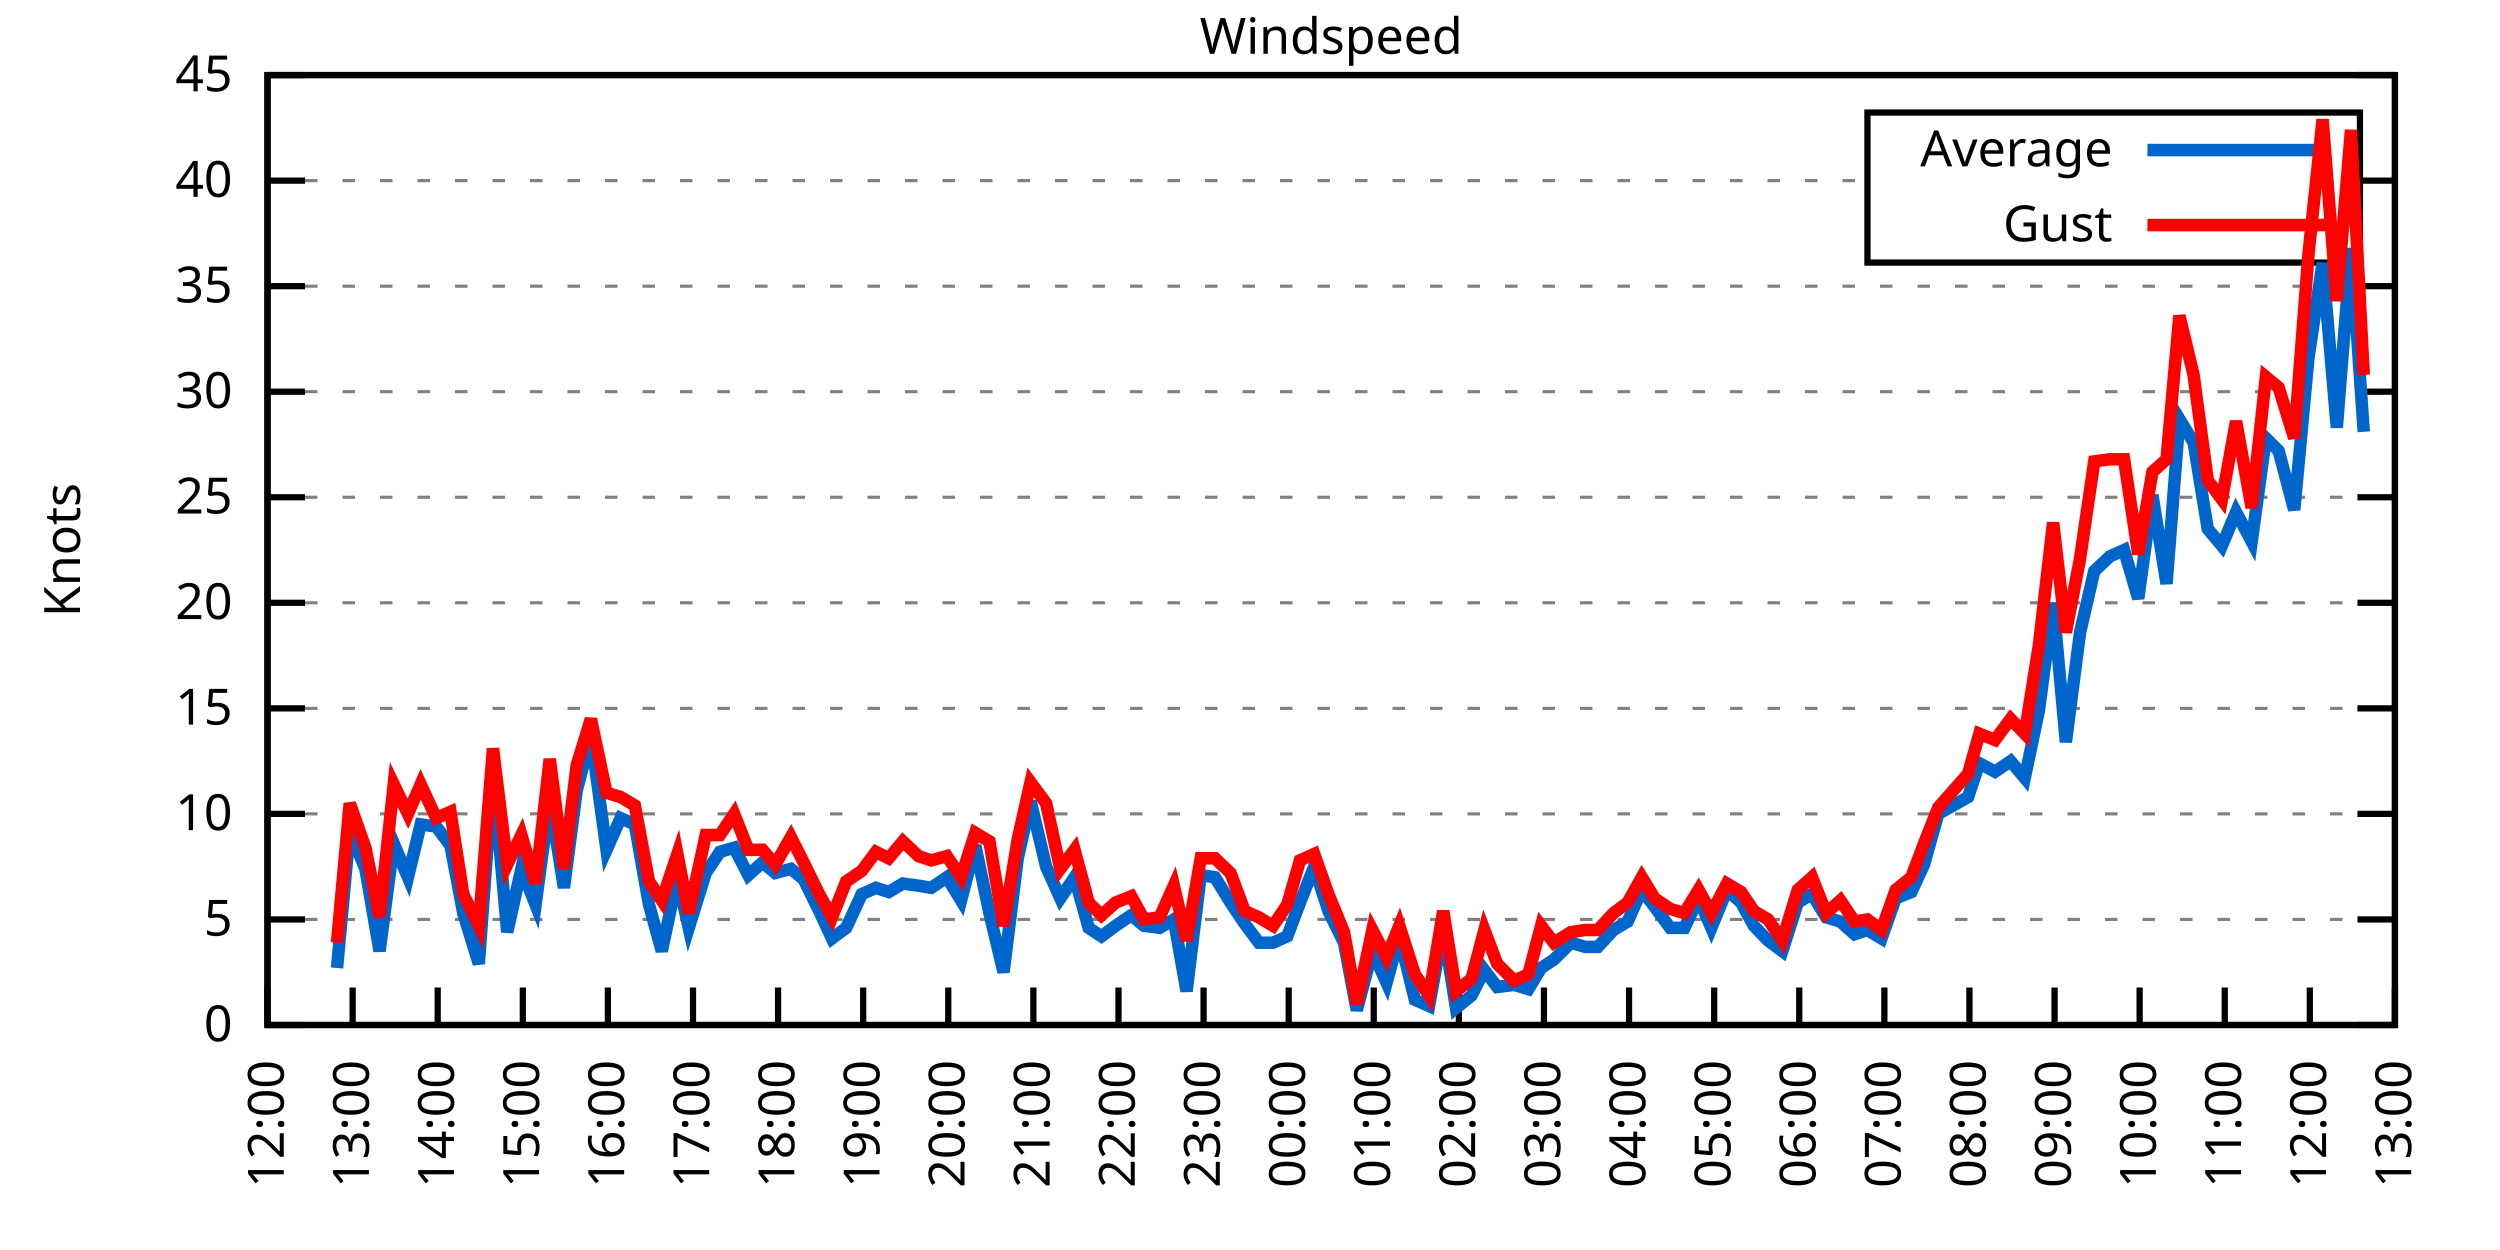
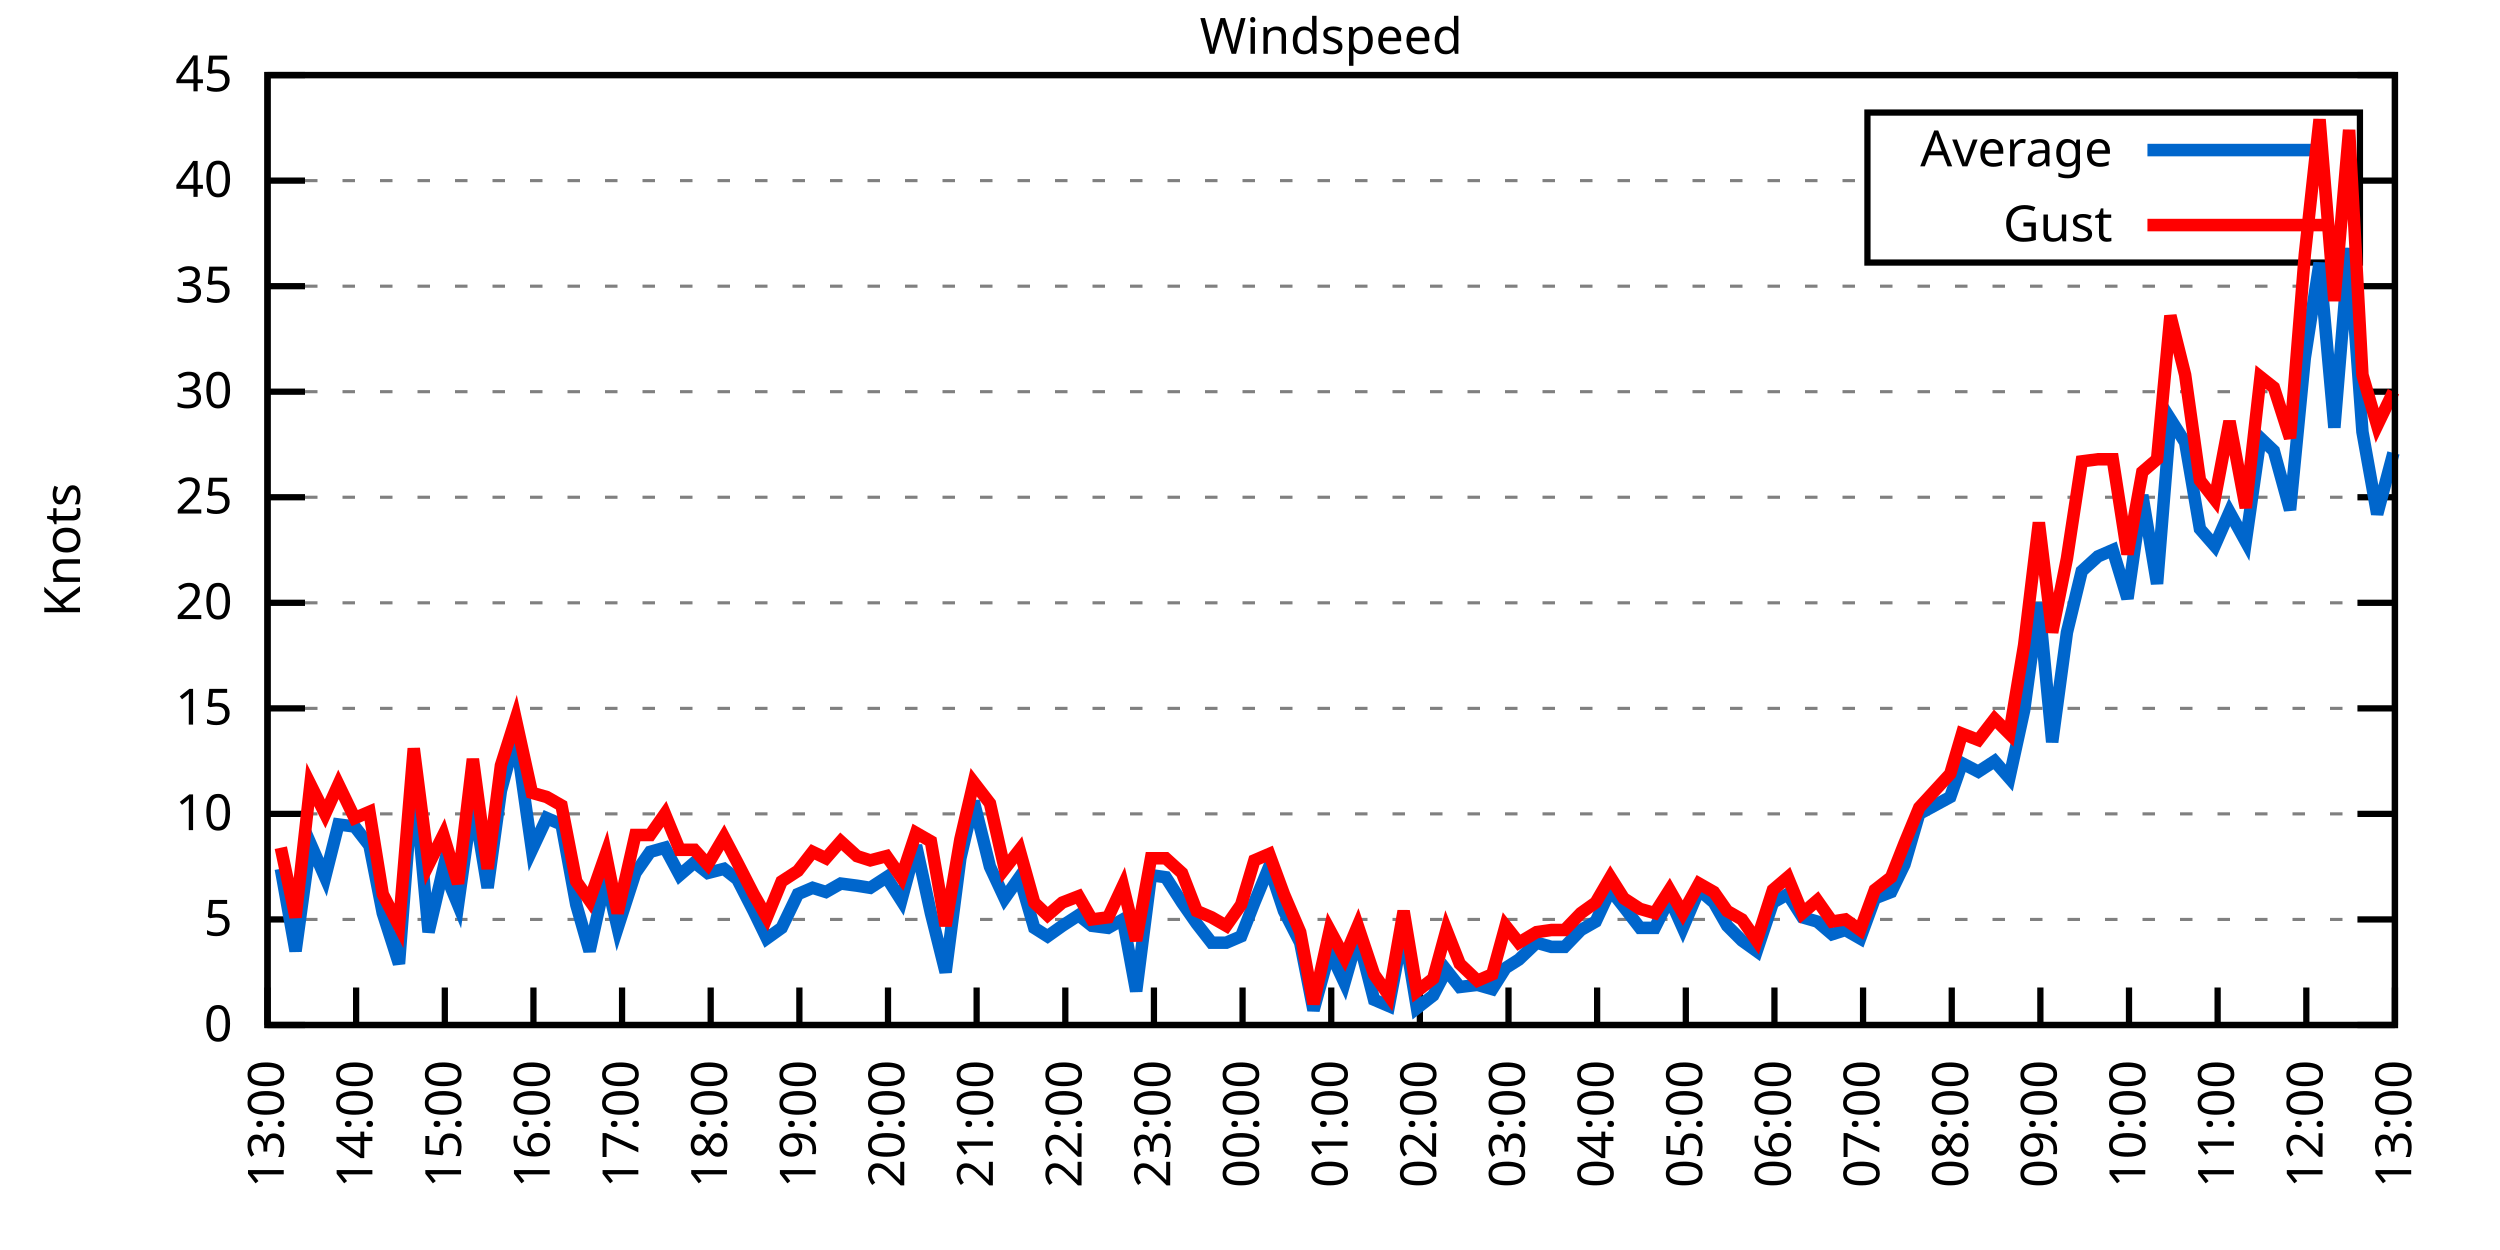
<svg xmlns="http://www.w3.org/2000/svg" xmlns:xlink="http://www.w3.org/1999/xlink" width="400" height="200" viewBox="0 0 400 200">
  <g id="gnuplot_canvas">
    <rect x="0" y="0" width="400" height="200" fill="none" />
    <defs>
      <circle id="gpDot" r="0.5" stroke-width="0.5" stroke="currentColor" />
      <path id="gpPt0" stroke-width="0.333" stroke="currentColor" d="M-1,0 h2 M0,-1 v2" />
      <path id="gpPt1" stroke-width="0.333" stroke="currentColor" d="M-1,-1 L1,1 M1,-1 L-1,1" />
      <path id="gpPt2" stroke-width="0.333" stroke="currentColor" d="M-1,0 L1,0 M0,-1 L0,1 M-1,-1 L1,1 M-1,1 L1,-1" />
      <rect id="gpPt3" stroke-width="0.333" stroke="currentColor" x="-1" y="-1" width="2" height="2" />
      <rect id="gpPt4" stroke-width="0.333" stroke="currentColor" fill="currentColor" x="-1" y="-1" width="2" height="2" />
      <circle id="gpPt5" stroke-width="0.333" stroke="currentColor" cx="0" cy="0" r="1" />
      <use xlink:href="#gpPt5" id="gpPt6" fill="currentColor" stroke="none" />
      <path id="gpPt7" stroke-width="0.333" stroke="currentColor" d="M0,-1.33 L-1.33,0.67 L1.33,0.67 z" />
      <use xlink:href="#gpPt7" id="gpPt8" fill="currentColor" stroke="none" />
      <use xlink:href="#gpPt7" id="gpPt9" stroke="currentColor" transform="rotate(180)" />
      <use xlink:href="#gpPt9" id="gpPt10" fill="currentColor" stroke="none" />
      <use xlink:href="#gpPt3" id="gpPt11" stroke="currentColor" transform="rotate(45)" />
      <use xlink:href="#gpPt11" id="gpPt12" fill="currentColor" stroke="none" />
      <path id="gpPt13" stroke-width="0.333" stroke="currentColor" d="M0,1.330 L1.265,0.411 L0.782,-1.067 L-0.782,-1.076 L-1.265,0.411 z" />
      <use xlink:href="#gpPt13" id="gpPt14" fill="currentColor" stroke="none" />
      <filter id="textbox" filterUnits="objectBoundingBox" x="0" y="0" height="1" width="1">
        <feFlood flood-color="white" flood-opacity="1" result="bgnd" />
        <feComposite in="SourceGraphic" in2="bgnd" operator="atop" />
      </filter>
      <filter id="greybox" filterUnits="objectBoundingBox" x="0" y="0" height="1" width="1">
        <feFlood flood-color="lightgrey" flood-opacity="1" result="grey" />
        <feComposite in="SourceGraphic" in2="grey" operator="atop" />
      </filter>
    </defs>
    <g fill="none" color="white" stroke="currentColor" stroke-width="1.00" stroke-linecap="butt" stroke-linejoin="miter">
</g>
    <g fill="none" color="black" stroke="currentColor" stroke-width="1.00" stroke-linecap="butt" stroke-linejoin="miter">
      <g stroke="none" shape-rendering="crispEdges">
        <polygon fill="rgb(255, 255, 255)" points="42.80,164.00 383.18,164.00 383.18,12.02 42.80,12.02 " />
      </g>
    </g>
    <g fill="none" color="black" stroke="currentColor" stroke-width="1.00" stroke-linecap="butt" stroke-linejoin="miter">
</g>
    <g fill="none" color="black" stroke="black" stroke-width="0.50" stroke-linecap="butt" stroke-linejoin="miter">
</g>
    <g fill="none" color="gray" stroke="currentColor" stroke-width="0.50" stroke-linecap="butt" stroke-linejoin="miter">
      <path stroke="gray" stroke-dasharray="2,4" class="gridline" d="M42.80,164.00 L383.19,164.00  " />
    </g>
    <g fill="none" color="gray" stroke="gray" stroke-width="1.00" stroke-linecap="butt" stroke-linejoin="miter">
</g>
    <g fill="none" color="black" stroke="currentColor" stroke-width="1.00" stroke-linecap="butt" stroke-linejoin="miter">
      <path stroke="black" d="M42.80,164.00 L48.80,164.00 M383.19,164.00 L377.19,164.00  " />
      <g transform="translate(37.20,166.60)" stroke="none" fill="black" font-family="Sans" font-size="8.00" text-anchor="end">
        <text>
          <tspan font-family="Sans"> 0</tspan>
        </text>
      </g>
    </g>
    <g fill="none" color="black" stroke="currentColor" stroke-width="1.00" stroke-linecap="butt" stroke-linejoin="miter">
</g>
    <g fill="none" color="black" stroke="black" stroke-width="0.50" stroke-linecap="butt" stroke-linejoin="miter">
</g>
    <g fill="none" color="gray" stroke="currentColor" stroke-width="0.50" stroke-linecap="butt" stroke-linejoin="miter">
      <path stroke="gray" stroke-dasharray="2,4" class="gridline" d="M42.80,147.11 L383.19,147.11  " />
    </g>
    <g fill="none" color="gray" stroke="gray" stroke-width="1.00" stroke-linecap="butt" stroke-linejoin="miter">
</g>
    <g fill="none" color="black" stroke="currentColor" stroke-width="1.00" stroke-linecap="butt" stroke-linejoin="miter">
      <path stroke="black" d="M42.80,147.11 L48.80,147.11 M383.19,147.11 L377.19,147.11  " />
      <g transform="translate(37.20,149.71)" stroke="none" fill="black" font-family="Sans" font-size="8.00" text-anchor="end">
        <text>
          <tspan font-family="Sans"> 5</tspan>
        </text>
      </g>
    </g>
    <g fill="none" color="black" stroke="currentColor" stroke-width="1.00" stroke-linecap="butt" stroke-linejoin="miter">
</g>
    <g fill="none" color="black" stroke="black" stroke-width="0.50" stroke-linecap="butt" stroke-linejoin="miter">
</g>
    <g fill="none" color="gray" stroke="currentColor" stroke-width="0.50" stroke-linecap="butt" stroke-linejoin="miter">
      <path stroke="gray" stroke-dasharray="2,4" class="gridline" d="M42.80,130.22 L383.19,130.22  " />
    </g>
    <g fill="none" color="gray" stroke="gray" stroke-width="1.00" stroke-linecap="butt" stroke-linejoin="miter">
</g>
    <g fill="none" color="black" stroke="currentColor" stroke-width="1.00" stroke-linecap="butt" stroke-linejoin="miter">
      <path stroke="black" d="M42.80,130.22 L48.80,130.22 M383.19,130.22 L377.19,130.22  " />
      <g transform="translate(37.20,132.82)" stroke="none" fill="black" font-family="Sans" font-size="8.00" text-anchor="end">
        <text>
          <tspan font-family="Sans"> 10</tspan>
        </text>
      </g>
    </g>
    <g fill="none" color="black" stroke="currentColor" stroke-width="1.00" stroke-linecap="butt" stroke-linejoin="miter">
</g>
    <g fill="none" color="black" stroke="black" stroke-width="0.50" stroke-linecap="butt" stroke-linejoin="miter">
</g>
    <g fill="none" color="gray" stroke="currentColor" stroke-width="0.50" stroke-linecap="butt" stroke-linejoin="miter">
      <path stroke="gray" stroke-dasharray="2,4" class="gridline" d="M42.80,113.34 L383.19,113.34  " />
    </g>
    <g fill="none" color="gray" stroke="gray" stroke-width="1.00" stroke-linecap="butt" stroke-linejoin="miter">
</g>
    <g fill="none" color="black" stroke="currentColor" stroke-width="1.00" stroke-linecap="butt" stroke-linejoin="miter">
      <path stroke="black" d="M42.80,113.34 L48.80,113.34 M383.19,113.34 L377.19,113.34  " />
      <g transform="translate(37.20,115.94)" stroke="none" fill="black" font-family="Sans" font-size="8.00" text-anchor="end">
        <text>
          <tspan font-family="Sans"> 15</tspan>
        </text>
      </g>
    </g>
    <g fill="none" color="black" stroke="currentColor" stroke-width="1.00" stroke-linecap="butt" stroke-linejoin="miter">
</g>
    <g fill="none" color="black" stroke="black" stroke-width="0.50" stroke-linecap="butt" stroke-linejoin="miter">
</g>
    <g fill="none" color="gray" stroke="currentColor" stroke-width="0.50" stroke-linecap="butt" stroke-linejoin="miter">
      <path stroke="gray" stroke-dasharray="2,4" class="gridline" d="M42.80,96.45 L383.19,96.45  " />
    </g>
    <g fill="none" color="gray" stroke="gray" stroke-width="1.00" stroke-linecap="butt" stroke-linejoin="miter">
</g>
    <g fill="none" color="black" stroke="currentColor" stroke-width="1.00" stroke-linecap="butt" stroke-linejoin="miter">
      <path stroke="black" d="M42.80,96.45 L48.80,96.45 M383.19,96.45 L377.19,96.45  " />
      <g transform="translate(37.20,99.05)" stroke="none" fill="black" font-family="Sans" font-size="8.00" text-anchor="end">
        <text>
          <tspan font-family="Sans"> 20</tspan>
        </text>
      </g>
    </g>
    <g fill="none" color="black" stroke="currentColor" stroke-width="1.00" stroke-linecap="butt" stroke-linejoin="miter">
</g>
    <g fill="none" color="black" stroke="black" stroke-width="0.50" stroke-linecap="butt" stroke-linejoin="miter">
</g>
    <g fill="none" color="gray" stroke="currentColor" stroke-width="0.50" stroke-linecap="butt" stroke-linejoin="miter">
      <path stroke="gray" stroke-dasharray="2,4" class="gridline" d="M42.80,79.56 L383.19,79.56  " />
    </g>
    <g fill="none" color="gray" stroke="gray" stroke-width="1.00" stroke-linecap="butt" stroke-linejoin="miter">
</g>
    <g fill="none" color="black" stroke="currentColor" stroke-width="1.00" stroke-linecap="butt" stroke-linejoin="miter">
      <path stroke="black" d="M42.80,79.56 L48.80,79.56 M383.19,79.56 L377.19,79.56  " />
      <g transform="translate(37.20,82.16)" stroke="none" fill="black" font-family="Sans" font-size="8.00" text-anchor="end">
        <text>
          <tspan font-family="Sans"> 25</tspan>
        </text>
      </g>
    </g>
    <g fill="none" color="black" stroke="currentColor" stroke-width="1.00" stroke-linecap="butt" stroke-linejoin="miter">
</g>
    <g fill="none" color="black" stroke="black" stroke-width="0.50" stroke-linecap="butt" stroke-linejoin="miter">
</g>
    <g fill="none" color="gray" stroke="currentColor" stroke-width="0.50" stroke-linecap="butt" stroke-linejoin="miter">
      <path stroke="gray" stroke-dasharray="2,4" class="gridline" d="M42.80,62.67 L383.19,62.67  " />
    </g>
    <g fill="none" color="gray" stroke="gray" stroke-width="1.00" stroke-linecap="butt" stroke-linejoin="miter">
</g>
    <g fill="none" color="black" stroke="currentColor" stroke-width="1.00" stroke-linecap="butt" stroke-linejoin="miter">
      <path stroke="black" d="M42.80,62.67 L48.80,62.67 M383.19,62.67 L377.19,62.67  " />
      <g transform="translate(37.20,65.27)" stroke="none" fill="black" font-family="Sans" font-size="8.00" text-anchor="end">
        <text>
          <tspan font-family="Sans"> 30</tspan>
        </text>
      </g>
    </g>
    <g fill="none" color="black" stroke="currentColor" stroke-width="1.00" stroke-linecap="butt" stroke-linejoin="miter">
</g>
    <g fill="none" color="black" stroke="black" stroke-width="0.50" stroke-linecap="butt" stroke-linejoin="miter">
</g>
    <g fill="none" color="gray" stroke="currentColor" stroke-width="0.50" stroke-linecap="butt" stroke-linejoin="miter">
      <path stroke="gray" stroke-dasharray="2,4" class="gridline" d="M42.80,45.79 L383.19,45.79  " />
    </g>
    <g fill="none" color="gray" stroke="gray" stroke-width="1.00" stroke-linecap="butt" stroke-linejoin="miter">
</g>
    <g fill="none" color="black" stroke="currentColor" stroke-width="1.00" stroke-linecap="butt" stroke-linejoin="miter">
      <path stroke="black" d="M42.80,45.79 L48.80,45.79 M383.19,45.79 L377.19,45.79  " />
      <g transform="translate(37.20,48.39)" stroke="none" fill="black" font-family="Sans" font-size="8.00" text-anchor="end">
        <text>
          <tspan font-family="Sans"> 35</tspan>
        </text>
      </g>
    </g>
    <g fill="none" color="black" stroke="currentColor" stroke-width="1.00" stroke-linecap="butt" stroke-linejoin="miter">
</g>
    <g fill="none" color="black" stroke="black" stroke-width="0.50" stroke-linecap="butt" stroke-linejoin="miter">
</g>
    <g fill="none" color="gray" stroke="currentColor" stroke-width="0.50" stroke-linecap="butt" stroke-linejoin="miter">
      <path stroke="gray" stroke-dasharray="2,4" class="gridline" d="M42.80,28.90 L298.79,28.90 M377.59,28.90 L383.19,28.90  " />
    </g>
    <g fill="none" color="gray" stroke="gray" stroke-width="1.00" stroke-linecap="butt" stroke-linejoin="miter">
</g>
    <g fill="none" color="black" stroke="currentColor" stroke-width="1.00" stroke-linecap="butt" stroke-linejoin="miter">
      <path stroke="black" d="M42.80,28.90 L48.80,28.90 M383.19,28.90 L377.19,28.90  " />
      <g transform="translate(37.20,31.50)" stroke="none" fill="black" font-family="Sans" font-size="8.00" text-anchor="end">
        <text>
          <tspan font-family="Sans"> 40</tspan>
        </text>
      </g>
    </g>
    <g fill="none" color="black" stroke="currentColor" stroke-width="1.00" stroke-linecap="butt" stroke-linejoin="miter">
</g>
    <g fill="none" color="black" stroke="black" stroke-width="0.50" stroke-linecap="butt" stroke-linejoin="miter">
</g>
    <g fill="none" color="gray" stroke="currentColor" stroke-width="0.50" stroke-linecap="butt" stroke-linejoin="miter">
      <path stroke="gray" stroke-dasharray="2,4" class="gridline" d="M42.80,12.01 L383.19,12.01  " />
    </g>
    <g fill="none" color="gray" stroke="gray" stroke-width="1.00" stroke-linecap="butt" stroke-linejoin="miter">
</g>
    <g fill="none" color="black" stroke="currentColor" stroke-width="1.00" stroke-linecap="butt" stroke-linejoin="miter">
      <path stroke="black" d="M42.80,12.01 L48.80,12.01 M383.19,12.01 L377.19,12.01  " />
      <g transform="translate(37.20,14.61)" stroke="none" fill="black" font-family="Sans" font-size="8.00" text-anchor="end">
        <text>
          <tspan font-family="Sans"> 45</tspan>
        </text>
      </g>
    </g>
    <g fill="none" color="black" stroke="currentColor" stroke-width="1.00" stroke-linecap="butt" stroke-linejoin="miter">
      <path stroke="black" d="M42.80,164.00 L42.80,158.00  " />
      <g transform="translate(45.40,169.60) rotate(270.00)" stroke="none" fill="black" font-family="Sans" font-size="8.00" text-anchor="end">
        <text>
-           <tspan font-family="Sans">12:00</tspan>
-         </text>
-       </g>
-     </g>
-     <g fill="none" color="black" stroke="currentColor" stroke-width="1.00" stroke-linecap="butt" stroke-linejoin="miter">
-       <path stroke="black" d="M56.42,164.00 L56.42,158.00  " />
-       <g transform="translate(59.02,169.60) rotate(270.00)" stroke="none" fill="black" font-family="Sans" font-size="8.00" text-anchor="end">
-         <text>
          <tspan font-family="Sans">13:00</tspan>
        </text>
      </g>
    </g>
    <g fill="none" color="black" stroke="currentColor" stroke-width="1.00" stroke-linecap="butt" stroke-linejoin="miter">
-       <path stroke="black" d="M70.03,164.00 L70.03,158.00  " />
-       <g transform="translate(72.63,169.60) rotate(270.00)" stroke="none" fill="black" font-family="Sans" font-size="8.00" text-anchor="end">
+       <path stroke="black" d="M56.98,164.00 L56.98,158.00  " />
+       <g transform="translate(59.58,169.60) rotate(270.00)" stroke="none" fill="black" font-family="Sans" font-size="8.00" text-anchor="end">
        <text>
          <tspan font-family="Sans">14:00</tspan>
        </text>
      </g>
    </g>
    <g fill="none" color="black" stroke="currentColor" stroke-width="1.00" stroke-linecap="butt" stroke-linejoin="miter">
-       <path stroke="black" d="M83.65,164.00 L83.65,158.00  " />
-       <g transform="translate(86.25,169.60) rotate(270.00)" stroke="none" fill="black" font-family="Sans" font-size="8.00" text-anchor="end">
+       <path stroke="black" d="M71.17,164.00 L71.17,158.00  " />
+       <g transform="translate(73.77,169.60) rotate(270.00)" stroke="none" fill="black" font-family="Sans" font-size="8.00" text-anchor="end">
        <text>
          <tspan font-family="Sans">15:00</tspan>
        </text>
      </g>
    </g>
    <g fill="none" color="black" stroke="currentColor" stroke-width="1.00" stroke-linecap="butt" stroke-linejoin="miter">
-       <path stroke="black" d="M97.26,164.00 L97.26,158.00  " />
-       <g transform="translate(99.86,169.60) rotate(270.00)" stroke="none" fill="black" font-family="Sans" font-size="8.00" text-anchor="end">
+       <path stroke="black" d="M85.35,164.00 L85.35,158.00  " />
+       <g transform="translate(87.95,169.60) rotate(270.00)" stroke="none" fill="black" font-family="Sans" font-size="8.00" text-anchor="end">
        <text>
          <tspan font-family="Sans">16:00</tspan>
        </text>
      </g>
    </g>
    <g fill="none" color="black" stroke="currentColor" stroke-width="1.00" stroke-linecap="butt" stroke-linejoin="miter">
-       <path stroke="black" d="M110.88,164.00 L110.88,158.00  " />
-       <g transform="translate(113.48,169.60) rotate(270.00)" stroke="none" fill="black" font-family="Sans" font-size="8.00" text-anchor="end">
+       <path stroke="black" d="M99.53,164.00 L99.53,158.00  " />
+       <g transform="translate(102.13,169.60) rotate(270.00)" stroke="none" fill="black" font-family="Sans" font-size="8.00" text-anchor="end">
        <text>
          <tspan font-family="Sans">17:00</tspan>
        </text>
      </g>
    </g>
    <g fill="none" color="black" stroke="currentColor" stroke-width="1.00" stroke-linecap="butt" stroke-linejoin="miter">
-       <path stroke="black" d="M124.49,164.00 L124.49,158.00  " />
-       <g transform="translate(127.09,169.60) rotate(270.00)" stroke="none" fill="black" font-family="Sans" font-size="8.00" text-anchor="end">
+       <path stroke="black" d="M113.71,164.00 L113.71,158.00  " />
+       <g transform="translate(116.31,169.60) rotate(270.00)" stroke="none" fill="black" font-family="Sans" font-size="8.00" text-anchor="end">
        <text>
          <tspan font-family="Sans">18:00</tspan>
        </text>
      </g>
    </g>
    <g fill="none" color="black" stroke="currentColor" stroke-width="1.00" stroke-linecap="butt" stroke-linejoin="miter">
-       <path stroke="black" d="M138.11,164.00 L138.11,158.00  " />
-       <g transform="translate(140.71,169.60) rotate(270.00)" stroke="none" fill="black" font-family="Sans" font-size="8.00" text-anchor="end">
+       <path stroke="black" d="M127.90,164.00 L127.90,158.00  " />
+       <g transform="translate(130.50,169.60) rotate(270.00)" stroke="none" fill="black" font-family="Sans" font-size="8.00" text-anchor="end">
        <text>
          <tspan font-family="Sans">19:00</tspan>
        </text>
      </g>
    </g>
    <g fill="none" color="black" stroke="currentColor" stroke-width="1.00" stroke-linecap="butt" stroke-linejoin="miter">
-       <path stroke="black" d="M151.72,164.00 L151.72,158.00  " />
-       <g transform="translate(154.32,169.60) rotate(270.00)" stroke="none" fill="black" font-family="Sans" font-size="8.00" text-anchor="end">
+       <path stroke="black" d="M142.08,164.00 L142.08,158.00  " />
+       <g transform="translate(144.68,169.60) rotate(270.00)" stroke="none" fill="black" font-family="Sans" font-size="8.00" text-anchor="end">
        <text>
          <tspan font-family="Sans">20:00</tspan>
        </text>
      </g>
    </g>
    <g fill="none" color="black" stroke="currentColor" stroke-width="1.00" stroke-linecap="butt" stroke-linejoin="miter">
-       <path stroke="black" d="M165.34,164.00 L165.34,158.00  " />
-       <g transform="translate(167.94,169.60) rotate(270.00)" stroke="none" fill="black" font-family="Sans" font-size="8.00" text-anchor="end">
+       <path stroke="black" d="M156.26,164.00 L156.26,158.00  " />
+       <g transform="translate(158.86,169.60) rotate(270.00)" stroke="none" fill="black" font-family="Sans" font-size="8.00" text-anchor="end">
        <text>
          <tspan font-family="Sans">21:00</tspan>
        </text>
      </g>
    </g>
    <g fill="none" color="black" stroke="currentColor" stroke-width="1.00" stroke-linecap="butt" stroke-linejoin="miter">
-       <path stroke="black" d="M178.96,164.00 L178.96,158.00  " />
-       <g transform="translate(181.56,169.60) rotate(270.00)" stroke="none" fill="black" font-family="Sans" font-size="8.00" text-anchor="end">
+       <path stroke="black" d="M170.45,164.00 L170.45,158.00  " />
+       <g transform="translate(173.05,169.60) rotate(270.00)" stroke="none" fill="black" font-family="Sans" font-size="8.00" text-anchor="end">
        <text>
          <tspan font-family="Sans">22:00</tspan>
        </text>
      </g>
    </g>
    <g fill="none" color="black" stroke="currentColor" stroke-width="1.00" stroke-linecap="butt" stroke-linejoin="miter">
-       <path stroke="black" d="M192.57,164.00 L192.57,158.00  " />
-       <g transform="translate(195.17,169.60) rotate(270.00)" stroke="none" fill="black" font-family="Sans" font-size="8.00" text-anchor="end">
+       <path stroke="black" d="M184.63,164.00 L184.63,158.00  " />
+       <g transform="translate(187.23,169.60) rotate(270.00)" stroke="none" fill="black" font-family="Sans" font-size="8.00" text-anchor="end">
        <text>
          <tspan font-family="Sans">23:00</tspan>
        </text>
      </g>
    </g>
    <g fill="none" color="black" stroke="currentColor" stroke-width="1.00" stroke-linecap="butt" stroke-linejoin="miter">
-       <path stroke="black" d="M206.19,164.00 L206.19,158.00  " />
-       <g transform="translate(208.79,169.60) rotate(270.00)" stroke="none" fill="black" font-family="Sans" font-size="8.00" text-anchor="end">
+       <path stroke="black" d="M198.81,164.00 L198.81,158.00  " />
+       <g transform="translate(201.41,169.60) rotate(270.00)" stroke="none" fill="black" font-family="Sans" font-size="8.00" text-anchor="end">
        <text>
          <tspan font-family="Sans">00:00</tspan>
        </text>
      </g>
    </g>
    <g fill="none" color="black" stroke="currentColor" stroke-width="1.00" stroke-linecap="butt" stroke-linejoin="miter">
-       <path stroke="black" d="M219.80,164.00 L219.80,158.00  " />
-       <g transform="translate(222.40,169.60) rotate(270.00)" stroke="none" fill="black" font-family="Sans" font-size="8.00" text-anchor="end">
+       <path stroke="black" d="M213.00,164.00 L213.00,158.00  " />
+       <g transform="translate(215.60,169.60) rotate(270.00)" stroke="none" fill="black" font-family="Sans" font-size="8.00" text-anchor="end">
        <text>
          <tspan font-family="Sans">01:00</tspan>
        </text>
      </g>
    </g>
    <g fill="none" color="black" stroke="currentColor" stroke-width="1.00" stroke-linecap="butt" stroke-linejoin="miter">
-       <path stroke="black" d="M233.42,164.00 L233.42,158.00  " />
-       <g transform="translate(236.02,169.60) rotate(270.00)" stroke="none" fill="black" font-family="Sans" font-size="8.00" text-anchor="end">
+       <path stroke="black" d="M227.18,164.00 L227.18,158.00  " />
+       <g transform="translate(229.78,169.60) rotate(270.00)" stroke="none" fill="black" font-family="Sans" font-size="8.00" text-anchor="end">
        <text>
          <tspan font-family="Sans">02:00</tspan>
        </text>
      </g>
    </g>
    <g fill="none" color="black" stroke="currentColor" stroke-width="1.00" stroke-linecap="butt" stroke-linejoin="miter">
-       <path stroke="black" d="M247.03,164.00 L247.03,158.00  " />
-       <g transform="translate(249.63,169.60) rotate(270.00)" stroke="none" fill="black" font-family="Sans" font-size="8.00" text-anchor="end">
+       <path stroke="black" d="M241.36,164.00 L241.36,158.00  " />
+       <g transform="translate(243.96,169.60) rotate(270.00)" stroke="none" fill="black" font-family="Sans" font-size="8.00" text-anchor="end">
        <text>
          <tspan font-family="Sans">03:00</tspan>
        </text>
      </g>
    </g>
    <g fill="none" color="black" stroke="currentColor" stroke-width="1.00" stroke-linecap="butt" stroke-linejoin="miter">
-       <path stroke="black" d="M260.65,164.00 L260.65,158.00  " />
-       <g transform="translate(263.25,169.60) rotate(270.00)" stroke="none" fill="black" font-family="Sans" font-size="8.00" text-anchor="end">
+       <path stroke="black" d="M255.54,164.00 L255.54,158.00  " />
+       <g transform="translate(258.14,169.60) rotate(270.00)" stroke="none" fill="black" font-family="Sans" font-size="8.00" text-anchor="end">
        <text>
          <tspan font-family="Sans">04:00</tspan>
        </text>
      </g>
    </g>
    <g fill="none" color="black" stroke="currentColor" stroke-width="1.00" stroke-linecap="butt" stroke-linejoin="miter">
-       <path stroke="black" d="M274.27,164.00 L274.27,158.00  " />
-       <g transform="translate(276.87,169.60) rotate(270.00)" stroke="none" fill="black" font-family="Sans" font-size="8.00" text-anchor="end">
+       <path stroke="black" d="M269.73,164.00 L269.73,158.00  " />
+       <g transform="translate(272.33,169.60) rotate(270.00)" stroke="none" fill="black" font-family="Sans" font-size="8.00" text-anchor="end">
        <text>
          <tspan font-family="Sans">05:00</tspan>
        </text>
      </g>
    </g>
    <g fill="none" color="black" stroke="currentColor" stroke-width="1.00" stroke-linecap="butt" stroke-linejoin="miter">
-       <path stroke="black" d="M287.88,164.00 L287.88,158.00  " />
-       <g transform="translate(290.48,169.60) rotate(270.00)" stroke="none" fill="black" font-family="Sans" font-size="8.00" text-anchor="end">
+       <path stroke="black" d="M283.91,164.00 L283.91,158.00  " />
+       <g transform="translate(286.51,169.60) rotate(270.00)" stroke="none" fill="black" font-family="Sans" font-size="8.00" text-anchor="end">
        <text>
          <tspan font-family="Sans">06:00</tspan>
        </text>
      </g>
    </g>
    <g fill="none" color="black" stroke="currentColor" stroke-width="1.00" stroke-linecap="butt" stroke-linejoin="miter">
-       <path stroke="black" d="M301.50,164.00 L301.50,158.00  " />
-       <g transform="translate(304.10,169.60) rotate(270.00)" stroke="none" fill="black" font-family="Sans" font-size="8.00" text-anchor="end">
+       <path stroke="black" d="M298.09,164.00 L298.09,158.00  " />
+       <g transform="translate(300.69,169.60) rotate(270.00)" stroke="none" fill="black" font-family="Sans" font-size="8.00" text-anchor="end">
        <text>
          <tspan font-family="Sans">07:00</tspan>
        </text>
      </g>
    </g>
    <g fill="none" color="black" stroke="currentColor" stroke-width="1.00" stroke-linecap="butt" stroke-linejoin="miter">
-       <path stroke="black" d="M315.11,164.00 L315.11,158.00  " />
-       <g transform="translate(317.71,169.60) rotate(270.00)" stroke="none" fill="black" font-family="Sans" font-size="8.00" text-anchor="end">
+       <path stroke="black" d="M312.28,164.00 L312.28,158.00  " />
+       <g transform="translate(314.88,169.60) rotate(270.00)" stroke="none" fill="black" font-family="Sans" font-size="8.00" text-anchor="end">
        <text>
          <tspan font-family="Sans">08:00</tspan>
        </text>
      </g>
    </g>
    <g fill="none" color="black" stroke="currentColor" stroke-width="1.00" stroke-linecap="butt" stroke-linejoin="miter">
-       <path stroke="black" d="M328.73,164.00 L328.73,158.00  " />
-       <g transform="translate(331.33,169.60) rotate(270.00)" stroke="none" fill="black" font-family="Sans" font-size="8.00" text-anchor="end">
+       <path stroke="black" d="M326.46,164.00 L326.46,158.00  " />
+       <g transform="translate(329.06,169.60) rotate(270.00)" stroke="none" fill="black" font-family="Sans" font-size="8.00" text-anchor="end">
        <text>
          <tspan font-family="Sans">09:00</tspan>
        </text>
      </g>
    </g>
    <g fill="none" color="black" stroke="currentColor" stroke-width="1.00" stroke-linecap="butt" stroke-linejoin="miter">
-       <path stroke="black" d="M342.34,164.00 L342.34,158.00  " />
-       <g transform="translate(344.94,169.60) rotate(270.00)" stroke="none" fill="black" font-family="Sans" font-size="8.00" text-anchor="end">
+       <path stroke="black" d="M340.64,164.00 L340.64,158.00  " />
+       <g transform="translate(343.24,169.60) rotate(270.00)" stroke="none" fill="black" font-family="Sans" font-size="8.00" text-anchor="end">
        <text>
          <tspan font-family="Sans">10:00</tspan>
        </text>
      </g>
    </g>
    <g fill="none" color="black" stroke="currentColor" stroke-width="1.00" stroke-linecap="butt" stroke-linejoin="miter">
-       <path stroke="black" d="M355.96,164.00 L355.96,158.00  " />
-       <g transform="translate(358.56,169.60) rotate(270.00)" stroke="none" fill="black" font-family="Sans" font-size="8.00" text-anchor="end">
+       <path stroke="black" d="M354.82,164.00 L354.82,158.00  " />
+       <g transform="translate(357.42,169.60) rotate(270.00)" stroke="none" fill="black" font-family="Sans" font-size="8.00" text-anchor="end">
        <text>
          <tspan font-family="Sans">11:00</tspan>
        </text>
      </g>
    </g>
    <g fill="none" color="black" stroke="currentColor" stroke-width="1.00" stroke-linecap="butt" stroke-linejoin="miter">
-       <path stroke="black" d="M369.57,164.00 L369.57,158.00  " />
-       <g transform="translate(372.17,169.60) rotate(270.00)" stroke="none" fill="black" font-family="Sans" font-size="8.00" text-anchor="end">
+       <path stroke="black" d="M369.01,164.00 L369.01,158.00  " />
+       <g transform="translate(371.61,169.60) rotate(270.00)" stroke="none" fill="black" font-family="Sans" font-size="8.00" text-anchor="end">
        <text>
          <tspan font-family="Sans">12:00</tspan>
        </text>
      </g>
    </g>
    <g fill="none" color="black" stroke="currentColor" stroke-width="1.00" stroke-linecap="butt" stroke-linejoin="miter">
      <path stroke="black" d="M383.19,164.00 L383.19,158.00  " />
      <g transform="translate(385.79,169.60) rotate(270.00)" stroke="none" fill="black" font-family="Sans" font-size="8.00" text-anchor="end">
        <text>
          <tspan font-family="Sans">13:00</tspan>
        </text>
      </g>
    </g>
    <g fill="none" color="black" stroke="currentColor" stroke-width="1.00" stroke-linecap="butt" stroke-linejoin="miter">
</g>
    <g fill="none" color="black" stroke="currentColor" stroke-width="1.00" stroke-linecap="butt" stroke-linejoin="miter">
      <path stroke="black" d="M42.80,12.01 L42.80,164.00 L383.19,164.00 L383.19,12.01 L42.80,12.01 Z  " />
    </g>
    <g fill="none" color="black" stroke="currentColor" stroke-width="1.00" stroke-linecap="butt" stroke-linejoin="miter">
</g>
    <g fill="none" color="black" stroke="currentColor" stroke-width="1.00" stroke-linecap="butt" stroke-linejoin="miter">
      <path stroke="black" d="M298.79,42.01 L298.79,18.01 L377.59,18.01 L377.59,42.01 L298.79,42.01 Z  " />
    </g>
    <g id="Windspeed_plot_1">
      <g fill="none" color="white" stroke="black" stroke-width="2.00" stroke-linecap="butt" stroke-linejoin="miter">
</g>
      <g fill="none" color="black" stroke="currentColor" stroke-width="2.00" stroke-linecap="butt" stroke-linejoin="miter">
        <g transform="translate(337.99,26.61)" stroke="none" fill="black" font-family="Sans" font-size="8.00" text-anchor="end">
          <text>
            <tspan font-family="Sans">Average</tspan>
          </text>
        </g>
      </g>
      <g fill="none" color="black" stroke="currentColor" stroke-width="2.00" stroke-linecap="butt" stroke-linejoin="miter">
-         <path stroke="rgb(  0, 102, 204)" d="M343.59,24.01 L371.99,24.01 M53.92,154.88 L55.96,132.93 L58.46,139.01 L60.73,152.18 L63.00,134.95 L65.27,140.36   L67.31,131.91 L69.80,132.25 L72.07,135.29 L74.12,146.10 L76.61,154.21 L78.88,123.47 L81.15,149.14 L83.42,139.01   L85.69,144.75 L87.96,127.86 L90.23,142.05 L92.27,126.51 L94.54,117.73 L97.04,135.97 L99.30,130.90 L101.57,131.91   L103.84,144.75 L105.89,152.18 L108.38,140.36 L110.20,148.46 L112.92,139.68 L115.19,136.30 L117.46,135.63 L119.73,140.02   L122.00,137.99 L124.04,139.68 L126.54,139.01 L128.58,140.69 L131.07,145.76 L133.12,150.15 L135.39,148.46 L137.88,143.06   L140.15,142.05 L142.19,142.72 L144.46,141.37 L146.96,141.71 L149.00,142.05 L151.50,140.36 L153.77,144.07 L156.04,135.29   L158.31,146.10 L160.57,155.56 L162.84,137.32 L164.89,128.20 L167.38,138.67 L169.65,143.73 L171.92,140.36 L174.19,148.46   L176.23,149.81 L178.50,148.13 L181.00,146.44 L183.04,148.13 L185.54,148.46 L187.81,147.11 L189.85,158.60 L192.12,140.02   L194.39,140.36 L196.88,144.41 L199.15,147.79 L201.42,150.83 L203.69,150.83 L205.96,149.81 L208.00,144.41 L210.27,138.67   L212.54,145.76 L215.04,150.83 L217.08,161.64 L219.58,152.18 L221.85,157.24 L223.89,149.81 L226.38,159.95 L228.65,160.96   L230.92,148.46 L232.96,161.30 L235.46,159.27 L237.50,155.22 L239.55,157.92 L242.27,157.58 L244.54,158.26 L246.58,154.88   L248.62,153.53 L251.35,150.83 L253.61,151.50 L255.66,151.50 L258.15,148.80 L260.42,147.45 L262.69,142.38 L264.73,145.09   L267.23,148.46 L269.50,148.46 L271.77,143.73 L273.81,148.46 L276.31,142.38 L278.58,144.41 L280.62,148.13 L282.89,150.49   L285.16,152.18 L287.65,144.41 L289.92,143.06 L292.19,146.77 L294.46,147.45 L296.73,149.48 L298.77,148.80 L301.04,150.15   L303.31,143.73 L305.81,142.72 L307.85,138.33 L310.12,130.22 L314.89,127.52 L316.70,122.12 L319.20,123.47 L321.69,121.78   L323.96,124.48 L326.23,113.67 L328.50,96.45 L330.54,118.74 L332.81,101.18 L335.08,91.38 L337.58,89.02 L339.85,88.00   L342.12,95.77 L344.39,79.22 L346.65,93.41 L348.70,67.06 L350.97,70.78 L353.24,84.63 L355.50,87.33 L357.77,81.93   L360.27,86.65 L362.54,70.10 L364.58,72.13 L367.08,81.59 L369.35,57.27 L371.62,42.07 L373.89,68.42 L376.16,39.71   L378.20,69.09  " />
+         <path stroke="rgb(  0, 102, 204)" d="M343.59,24.01 L371.99,24.01 M44.93,139.01 L47.29,152.18 L49.66,134.95 L52.02,140.36 L54.15,131.91 L56.75,132.25   L59.11,135.29 L61.24,146.10 L63.84,154.21 L66.20,123.47 L68.57,149.14 L70.93,139.01 L73.29,144.75 L75.66,127.86   L78.02,142.05 L80.15,126.51 L82.51,117.73 L85.11,135.97 L87.48,130.90 L89.84,131.91 L92.20,144.75 L94.33,152.18   L96.93,140.36 L98.82,148.46 L101.66,139.68 L104.02,136.30 L106.39,135.63 L108.75,140.02 L111.11,137.99 L113.24,139.68   L115.84,139.01 L117.97,140.69 L120.57,145.76 L122.70,150.15 L125.06,148.46 L127.66,143.06 L130.02,142.05 L132.15,142.72   L134.52,141.37 L137.12,141.71 L139.24,142.05 L141.84,140.36 L144.21,144.07 L146.57,135.29 L148.94,146.10 L151.30,155.56   L153.66,137.32 L155.79,128.20 L158.39,138.67 L160.75,143.73 L163.12,140.36 L165.48,148.46 L167.61,149.81 L169.97,148.13   L172.57,146.44 L174.70,148.13 L177.30,148.46 L179.67,147.11 L181.79,158.60 L184.16,140.02 L186.52,140.36 L189.12,144.41   L191.48,147.79 L193.85,150.83 L196.21,150.83 L198.58,149.81 L200.70,144.41 L203.07,138.67 L205.43,145.76 L208.03,150.83   L210.16,161.64 L212.76,152.18 L215.12,157.24 L217.25,149.81 L219.85,159.95 L222.21,160.96 L224.58,148.46 L226.71,161.30   L229.31,159.27 L231.43,155.22 L233.56,157.92 L236.40,157.58 L238.76,158.26 L240.89,154.88 L243.02,153.53 L245.85,150.83   L248.22,151.50 L250.34,151.50 L252.94,148.80 L255.31,147.45 L257.67,142.38 L259.80,145.09 L262.40,148.46 L264.76,148.46   L267.13,143.73 L269.25,148.46 L271.85,142.38 L274.22,144.41 L276.35,148.13 L278.71,150.49 L281.07,152.18 L283.67,144.41   L286.04,143.06 L288.40,146.77 L290.76,147.45 L293.13,149.48 L295.26,148.80 L297.62,150.15 L299.98,143.73 L302.58,142.72   L304.71,138.33 L307.08,130.22 L312.04,127.52 L313.93,122.12 L316.53,123.47 L319.13,121.78 L321.49,124.48 L323.86,113.67   L326.22,96.45 L328.35,118.74 L330.71,101.18 L333.08,91.38 L335.68,89.02 L338.04,88.00 L340.40,95.77 L342.77,79.22   L345.13,93.41 L347.26,67.06 L349.62,70.78 L351.99,84.63 L354.35,87.33 L356.72,81.93 L359.32,86.65 L361.68,70.10   L363.81,72.13 L366.41,81.59 L368.77,57.27 L371.13,42.07 L373.50,68.42 L375.86,39.71 L377.99,69.09 L380.35,82.26   L382.95,72.47  " />
      </g>
    </g>
    <g id="Windspeed_plot_2">
      <g fill="none" color="black" stroke="currentColor" stroke-width="2.00" stroke-linecap="butt" stroke-linejoin="miter">
        <g transform="translate(337.99,38.61)" stroke="none" fill="black" font-family="Sans" font-size="8.00" text-anchor="end">
          <text>
            <tspan font-family="Sans">Gust</tspan>
          </text>
        </g>
      </g>
      <g fill="none" color="black" stroke="currentColor" stroke-width="2.00" stroke-linecap="butt" stroke-linejoin="miter">
-         <path stroke="rgb(255,   0,   0)" d="M343.59,36.01 L371.99,36.01 M53.92,150.83 L55.96,128.54 L58.46,135.63 L60.73,146.77 L63.00,125.50 L65.27,130.22   L67.31,125.50 L69.80,130.90 L72.07,129.89 L74.12,143.06 L76.61,148.13 L78.88,119.75 L81.15,138.33 L83.42,133.60   L85.69,141.37 L87.96,121.44 L90.23,139.01 L92.27,122.46 L94.54,115.03 L97.04,126.85 L99.30,127.52 L101.57,128.87   L103.84,141.03 L105.89,144.07 L108.38,136.64 L110.20,146.10 L112.92,133.60 L115.19,133.60 L117.46,130.22 L119.73,135.97   L122.00,135.97 L124.04,138.33 L126.54,133.94 L128.58,137.99 L131.07,143.06 L133.12,146.77 L135.39,141.03 L137.88,139.34   L140.15,136.30 L142.19,137.32 L144.46,134.62 L146.96,136.98 L149.00,137.66 L151.50,136.98 L153.77,140.36 L156.04,133.26   L158.31,134.62 L160.57,148.13 L162.84,134.28 L164.89,125.16 L167.38,128.54 L169.65,139.01 L171.92,135.97 L174.19,144.41   L176.23,146.44 L178.50,144.41 L181.00,143.40 L183.04,147.11 L185.54,146.77 L187.81,141.71 L189.85,150.49 L192.12,137.32   L194.39,137.32 L196.88,139.68 L199.15,145.76 L201.42,146.77 L203.69,148.13 L205.96,144.75 L208.00,137.66 L210.27,136.64   L212.54,143.06 L215.04,149.14 L217.08,160.62 L219.58,148.80 L221.85,153.19 L223.89,148.13 L226.38,155.89 L228.65,159.27   L230.92,145.76 L232.96,158.60 L235.46,156.57 L237.50,148.80 L239.55,154.21 L242.27,156.91 L244.54,155.89 L246.58,148.13   L248.62,150.83 L251.35,149.14 L253.61,148.80 L255.66,148.80 L258.15,146.10 L260.42,144.41 L262.69,140.36 L264.73,143.73   L267.23,145.42 L269.50,146.10 L271.77,142.38 L273.81,146.10 L276.31,141.37 L278.58,142.72 L280.62,145.76 L282.89,147.11   L285.16,150.49 L287.65,142.38 L289.92,140.36 L292.19,146.10 L294.46,144.07 L296.73,147.45 L298.77,147.11 L301.04,148.80   L303.31,142.38 L305.81,140.36 L307.85,134.95 L310.12,129.21 L314.89,123.81 L316.70,117.39 L319.20,118.40 L321.69,115.03   L323.96,117.39 L326.23,103.20 L328.50,83.61 L330.54,101.18 L332.81,89.36 L335.08,73.82 L337.58,73.48 L339.85,73.48   L342.12,88.68 L344.39,75.51 L346.65,73.48 L348.70,50.51 L350.97,59.97 L353.24,76.86 L355.50,79.90 L357.77,67.40   L360.27,81.25 L362.54,60.31 L364.58,62.00 L367.08,70.10 L369.35,40.72 L371.62,19.10 L373.89,48.15 L376.16,20.79   L378.20,59.97  " />
+         <path stroke="rgb(255,   0,   0)" d="M343.59,36.01 L371.99,36.01 M44.93,135.63 L47.29,146.77 L49.66,125.50 L52.02,130.22 L54.15,125.50 L56.75,130.90   L59.11,129.89 L61.24,143.06 L63.84,148.13 L66.20,119.75 L68.57,138.33 L70.93,133.60 L73.29,141.37 L75.66,121.44   L78.02,139.01 L80.15,122.46 L82.51,115.03 L85.11,126.85 L87.48,127.52 L89.84,128.87 L92.20,141.03 L94.33,144.07   L96.93,136.64 L98.82,146.10 L101.66,133.60 L104.02,133.60 L106.39,130.22 L108.75,135.97 L111.11,135.97 L113.24,138.33   L115.84,133.94 L117.97,137.99 L120.57,143.06 L122.70,146.77 L125.06,141.03 L127.66,139.34 L130.02,136.30 L132.15,137.32   L134.52,134.62 L137.12,136.98 L139.24,137.66 L141.84,136.98 L144.21,140.36 L146.57,133.26 L148.94,134.62 L151.30,148.13   L153.66,134.28 L155.79,125.16 L158.39,128.54 L160.75,139.01 L163.12,135.97 L165.48,144.41 L167.61,146.44 L169.97,144.41   L172.57,143.40 L174.70,147.11 L177.30,146.77 L179.67,141.71 L181.79,150.49 L184.16,137.32 L186.52,137.32 L189.12,139.68   L191.48,145.76 L193.85,146.77 L196.21,148.13 L198.58,144.75 L200.70,137.66 L203.07,136.64 L205.43,143.06 L208.03,149.14   L210.16,160.62 L212.76,148.80 L215.12,153.19 L217.25,148.13 L219.85,155.89 L222.21,159.27 L224.58,145.76 L226.71,158.60   L229.31,156.57 L231.43,148.80 L233.56,154.21 L236.40,156.91 L238.76,155.89 L240.89,148.13 L243.02,150.83 L245.85,149.14   L248.22,148.80 L250.34,148.80 L252.94,146.10 L255.31,144.41 L257.67,140.36 L259.80,143.73 L262.40,145.42 L264.76,146.10   L267.13,142.38 L269.25,146.10 L271.85,141.37 L274.22,142.72 L276.35,145.76 L278.71,147.11 L281.07,150.49 L283.67,142.38   L286.04,140.36 L288.40,146.10 L290.76,144.07 L293.13,147.45 L295.26,147.11 L297.62,148.80 L299.98,142.38 L302.58,140.36   L304.71,134.95 L307.08,129.21 L312.04,123.81 L313.93,117.39 L316.53,118.40 L319.13,115.03 L321.49,117.39 L323.86,103.20   L326.22,83.61 L328.35,101.18 L330.71,89.36 L333.08,73.82 L335.68,73.48 L338.04,73.48 L340.40,88.68 L342.77,75.51   L345.13,73.48 L347.26,50.51 L349.62,59.97 L351.99,76.86 L354.35,79.90 L356.72,67.40 L359.32,81.25 L361.68,60.31   L363.81,62.00 L366.41,70.10 L368.77,40.72 L371.13,19.10 L373.50,48.15 L375.86,20.79 L377.99,59.97 L380.35,68.08   L382.95,62.67  " />
      </g>
    </g>
    <g fill="none" color="black" stroke="currentColor" stroke-width="2.00" stroke-linecap="butt" stroke-linejoin="miter">
</g>
    <g fill="none" color="black" stroke="black" stroke-width="1.00" stroke-linecap="butt" stroke-linejoin="miter">
</g>
    <g fill="none" color="black" stroke="currentColor" stroke-width="1.00" stroke-linecap="butt" stroke-linejoin="miter">
      <path stroke="black" d="M42.80,12.01 L42.80,164.00 L383.19,164.00 L383.19,12.01 L42.80,12.01 Z  " />
      <g transform="translate(12.80,88.01) rotate(270.00)" stroke="none" fill="black" font-family="Sans" font-size="8.00" text-anchor="middle">
        <text>
          <tspan font-family="Sans">Knots</tspan>
        </text>
      </g>
    </g>
    <g fill="none" color="black" stroke="currentColor" stroke-width="1.00" stroke-linecap="butt" stroke-linejoin="miter">
</g>
    <g fill="none" color="black" stroke="currentColor" stroke-width="1.00" stroke-linecap="butt" stroke-linejoin="miter">
      <g transform="translate(212.99,8.61)" stroke="none" fill="black" font-family="Sans" font-size="8.00" text-anchor="middle">
        <text>
          <tspan font-family="Sans">Windspeed</tspan>
        </text>
      </g>
    </g>
    <g fill="none" color="black" stroke="currentColor" stroke-width="1.00" stroke-linecap="butt" stroke-linejoin="miter">
</g>
  </g>
</svg>
